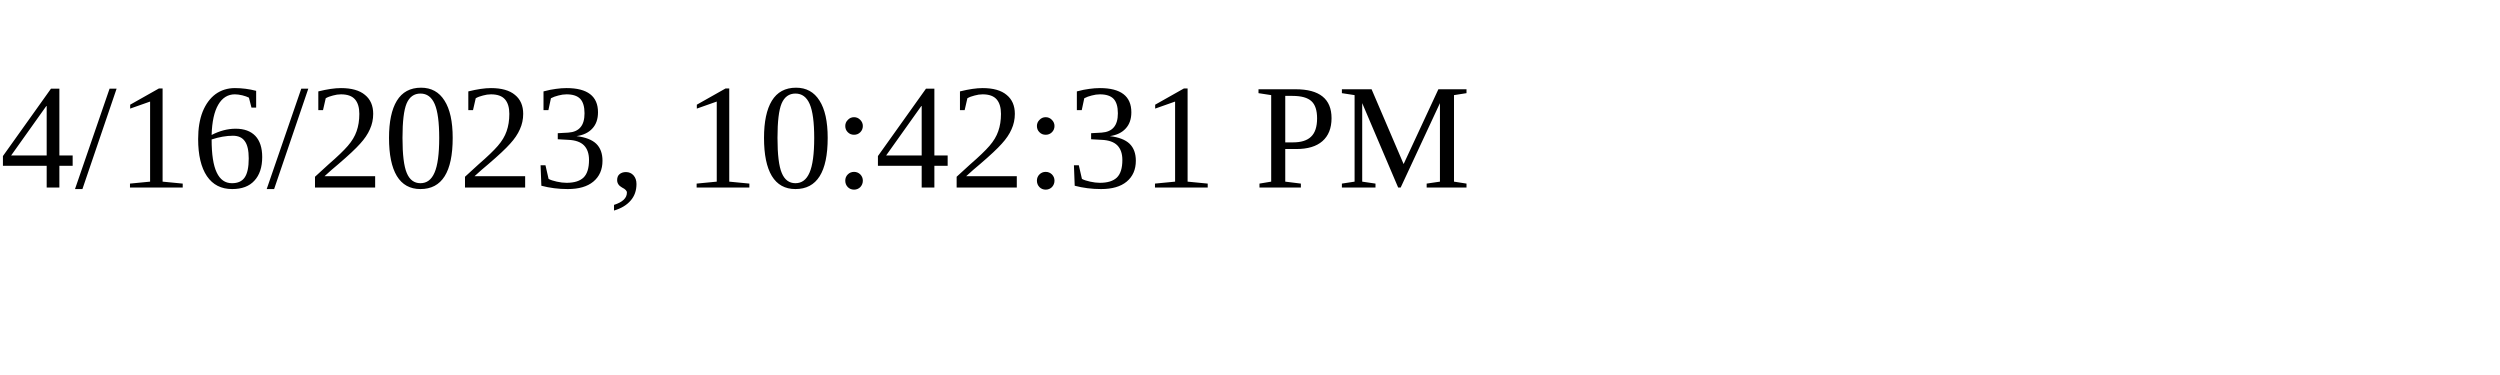
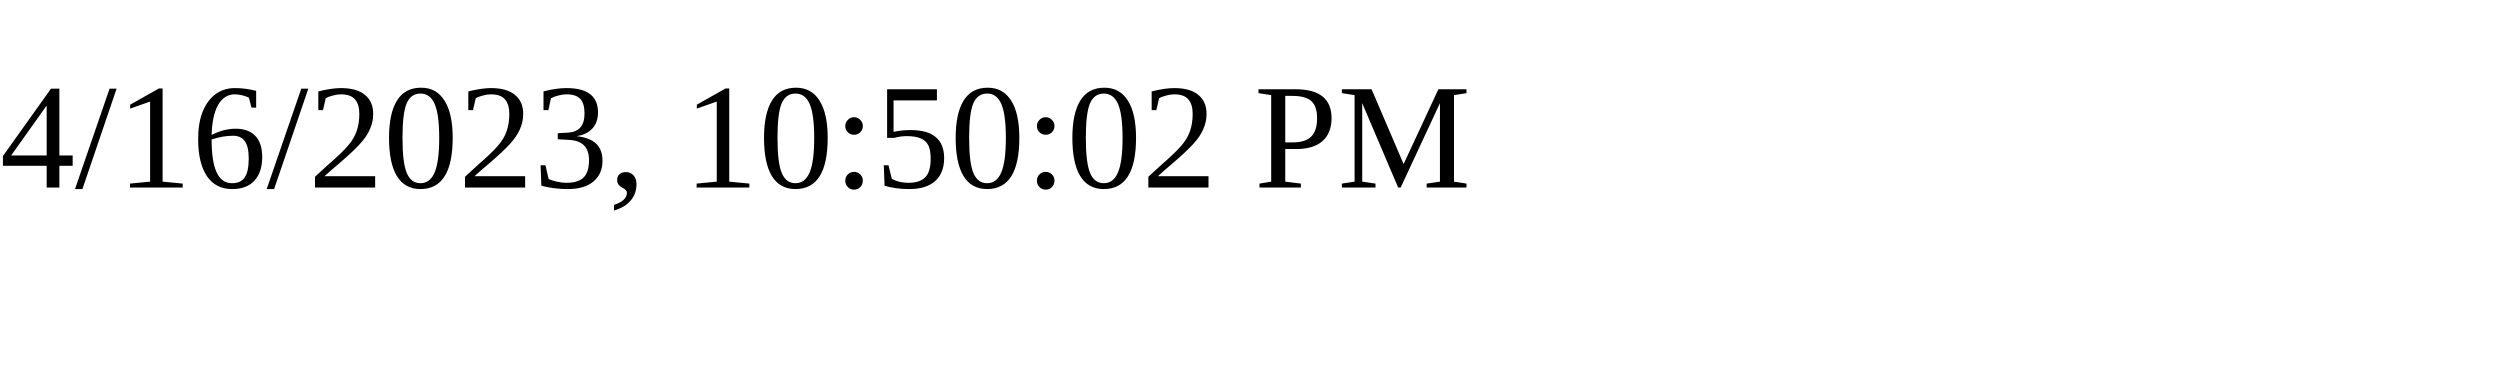
<svg xmlns="http://www.w3.org/2000/svg" height="30" width="200">
-   <text x="0" y="15">4/16/2023, 10:42:31 PM</text>
+   <text x="0" y="15">4/16/2023, 10:50:02 PM</text>
</svg>
